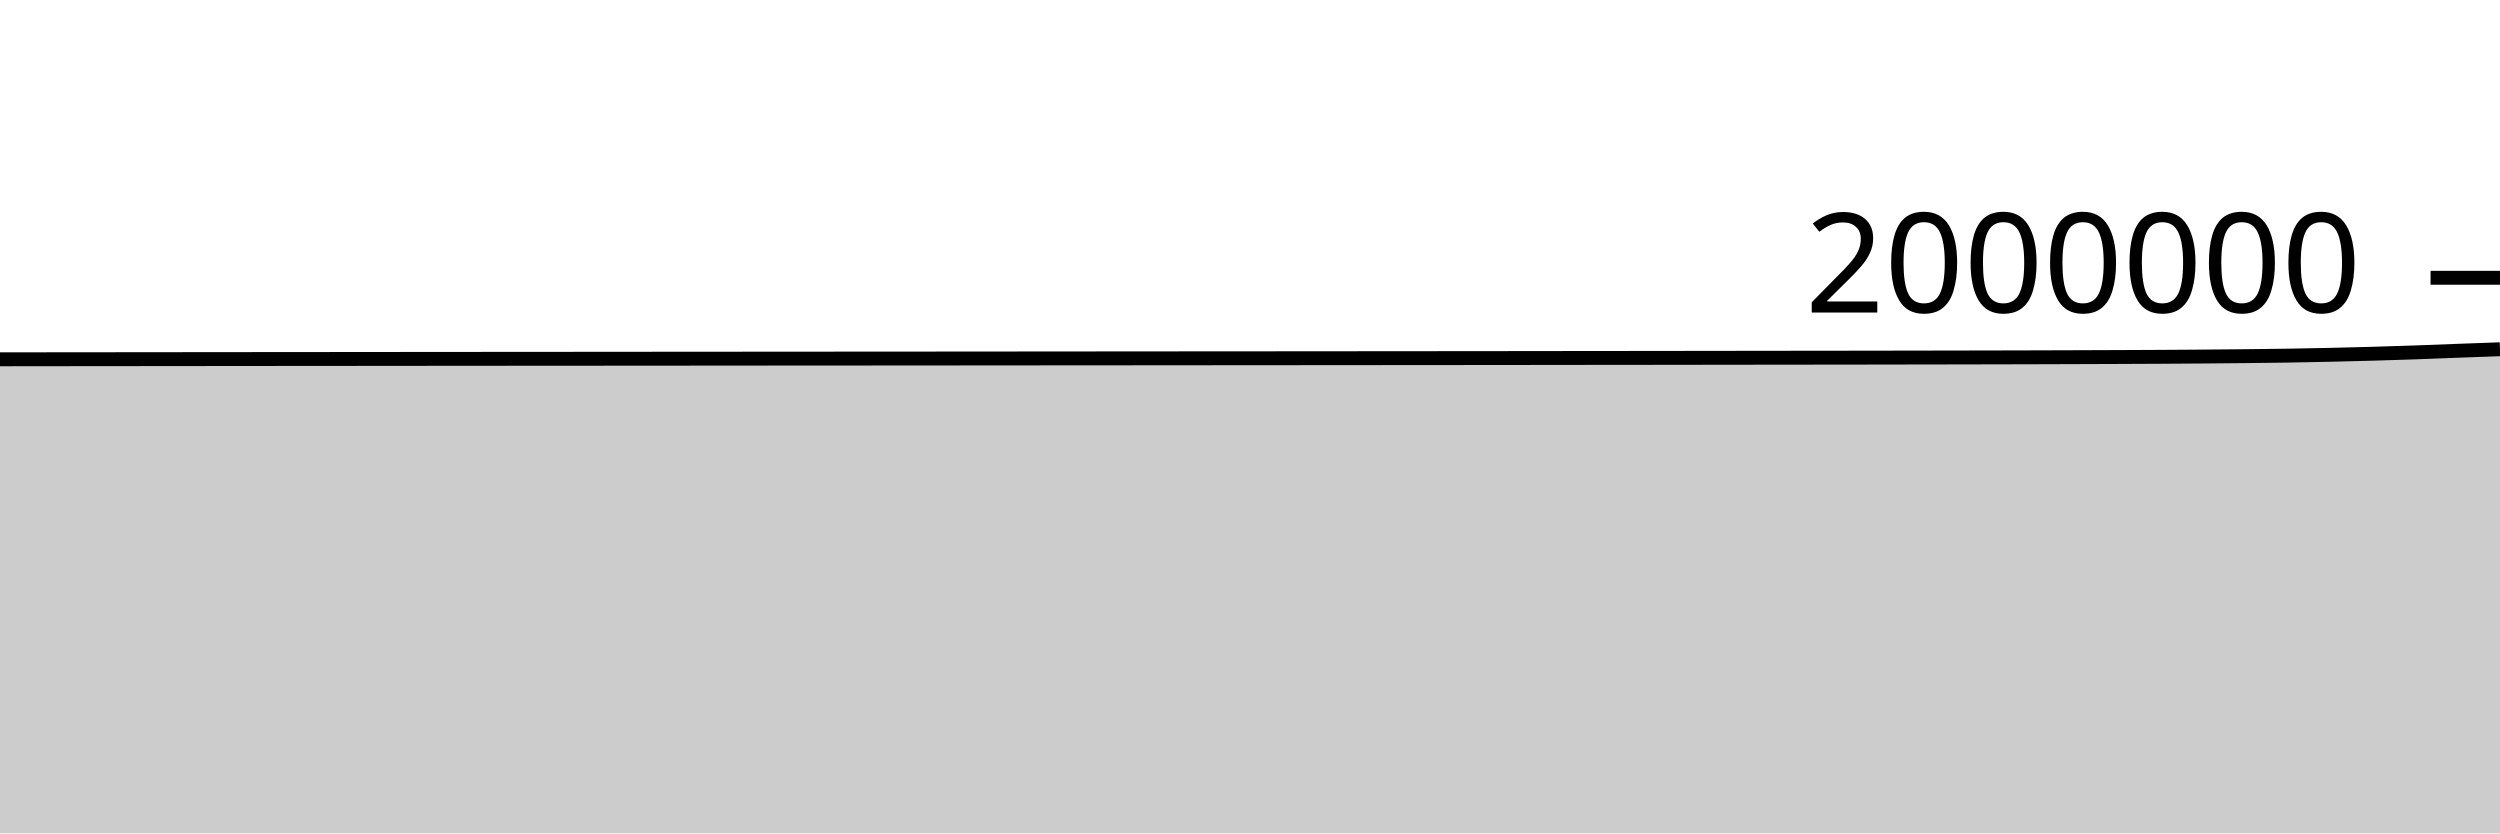
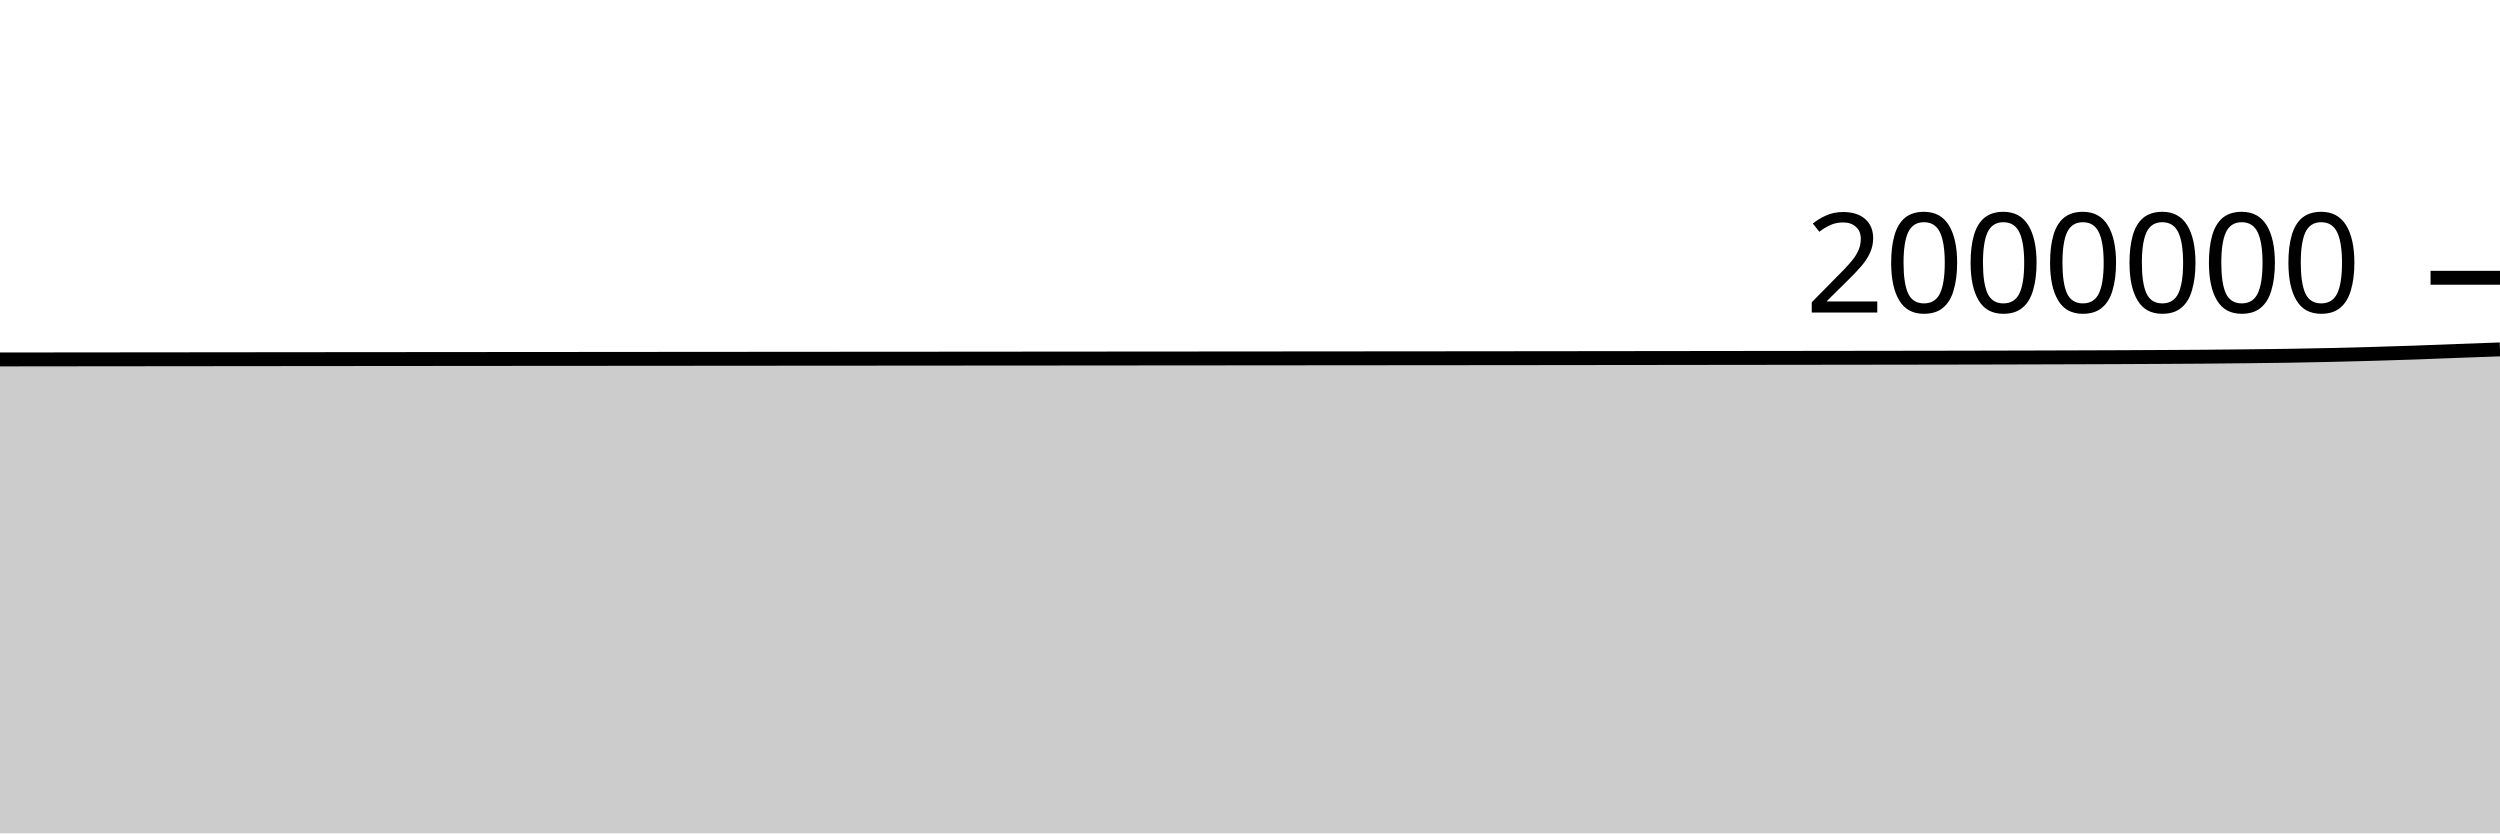
<svg xmlns="http://www.w3.org/2000/svg" viewBox="0 0 180 60">
  <g transform="translate(0,20)">
-     <path class="area" fill="rgba(0, 0, 0, 0.2)" d="M0,5.87C1.017,5.869,2.034,5.868,3.051,5.866C4.068,5.865,5.085,5.864,6.102,5.863C7.119,5.862,8.136,5.861,9.153,5.86C10.169,5.859,11.186,5.858,12.203,5.857C13.22,5.856,14.237,5.855,15.254,5.854C16.271,5.853,17.288,5.852,18.305,5.851C19.322,5.85,20.339,5.849,21.356,5.848C22.373,5.847,23.39,5.846,24.407,5.846C25.424,5.845,26.441,5.844,27.458,5.843C28.475,5.842,29.492,5.841,30.508,5.84C31.525,5.839,32.542,5.839,33.559,5.838C34.576,5.837,35.593,5.836,36.61,5.835C37.627,5.834,38.644,5.834,39.661,5.833C40.678,5.832,41.695,5.831,42.712,5.831C43.729,5.83,44.746,5.829,45.763,5.828C46.78,5.827,47.797,5.827,48.814,5.826C49.831,5.825,50.847,5.824,51.864,5.824C52.881,5.823,53.898,5.822,54.915,5.821C55.932,5.821,56.949,5.82,57.966,5.819C58.983,5.819,60,5.818,61.017,5.817C62.034,5.816,63.051,5.816,64.068,5.815C65.085,5.814,66.102,5.813,67.119,5.813C68.136,5.812,69.153,5.811,70.169,5.81C71.186,5.809,72.203,5.809,73.22,5.808C74.237,5.807,75.254,5.806,76.271,5.805C77.288,5.805,78.305,5.804,79.322,5.803C80.339,5.802,81.356,5.802,82.373,5.801C83.39,5.8,84.407,5.799,85.424,5.798C86.441,5.798,87.458,5.797,88.475,5.796C89.492,5.795,90.508,5.794,91.525,5.794C92.542,5.793,93.559,5.792,94.576,5.791C95.593,5.79,96.61,5.79,97.627,5.789C98.644,5.788,99.661,5.787,100.678,5.786C101.695,5.785,102.712,5.785,103.729,5.784C104.746,5.783,105.763,5.782,106.78,5.781C107.797,5.78,108.814,5.779,109.831,5.778C110.847,5.777,111.864,5.776,112.881,5.774C113.898,5.773,114.915,5.772,115.932,5.771C116.949,5.77,117.966,5.769,118.983,5.768C120,5.766,121.017,5.765,122.034,5.764C123.051,5.763,124.068,5.761,125.085,5.76C126.102,5.759,127.119,5.758,128.136,5.756C129.153,5.755,130.169,5.754,131.186,5.753C132.203,5.751,133.22,5.75,134.237,5.749C135.254,5.747,136.271,5.746,137.288,5.744C138.305,5.743,139.322,5.741,140.339,5.739C141.356,5.737,142.373,5.735,143.39,5.733C144.407,5.731,145.424,5.728,146.441,5.726C147.458,5.723,148.475,5.72,149.492,5.716C150.508,5.713,151.525,5.709,152.542,5.705C153.559,5.701,154.576,5.697,155.593,5.691C156.61,5.685,157.627,5.679,158.644,5.671C159.661,5.663,160.678,5.654,161.695,5.643C162.712,5.632,163.729,5.622,164.746,5.605C165.763,5.589,166.78,5.569,167.797,5.546C168.814,5.524,169.831,5.498,170.847,5.469C171.864,5.44,172.881,5.408,173.898,5.372C174.915,5.337,175.932,5.294,176.949,5.256C177.966,5.218,178.983,5.182,180,5.146L180,40C178.983,40,177.966,40,176.949,40C175.932,40,174.915,40,173.898,40C172.881,40,171.864,40,170.847,40C169.831,40,168.814,40,167.797,40C166.78,40,165.763,40,164.746,40C163.729,40,162.712,40,161.695,40C160.678,40,159.661,40,158.644,40C157.627,40,156.61,40,155.593,40C154.576,40,153.559,40,152.542,40C151.525,40,150.508,40,149.492,40C148.475,40,147.458,40,146.441,40C145.424,40,144.407,40,143.39,40C142.373,40,141.356,40,140.339,40C139.322,40,138.305,40,137.288,40C136.271,40,135.254,40,134.237,40C133.22,40,132.203,40,131.186,40C130.169,40,129.153,40,128.136,40C127.119,40,126.102,40,125.085,40C124.068,40,123.051,40,122.034,40C121.017,40,120,40,118.983,40C117.966,40,116.949,40,115.932,40C114.915,40,113.898,40,112.881,40C111.864,40,110.847,40,109.831,40C108.814,40,107.797,40,106.78,40C105.763,40,104.746,40,103.729,40C102.712,40,101.695,40,100.678,40C99.661,40,98.644,40,97.627,40C96.61,40,95.593,40,94.576,40C93.559,40,92.542,40,91.525,40C90.508,40,89.492,40,88.475,40C87.458,40,86.441,40,85.424,40C84.407,40,83.39,40,82.373,40C81.356,40,80.339,40,79.322,40C78.305,40,77.288,40,76.271,40C75.254,40,74.237,40,73.22,40C72.203,40,71.186,40,70.169,40C69.153,40,68.136,40,67.119,40C66.102,40,65.085,40,64.068,40C63.051,40,62.034,40,61.017,40C60,40,58.983,40,57.966,40C56.949,40,55.932,40,54.915,40C53.898,40,52.881,40,51.864,40C50.847,40,49.831,40,48.814,40C47.797,40,46.78,40,45.763,40C44.746,40,43.729,40,42.712,40C41.695,40,40.678,40,39.661,40C38.644,40,37.627,40,36.61,40C35.593,40,34.576,40,33.559,40C32.542,40,31.525,40,30.508,40C29.492,40,28.475,40,27.458,40C26.441,40,25.424,40,24.407,40C23.39,40,22.373,40,21.356,40C20.339,40,19.322,40,18.305,40C17.288,40,16.271,40,15.254,40C14.237,40,13.22,40,12.203,40C11.186,40,10.169,40,9.153,40C8.136,40,7.119,40,6.102,40C5.085,40,4.068,40,3.051,40C2.034,40,1.017,40,0,40Z" />
-     <path class="line" stroke="black" fill="none" d="M0,5.87C1.017,5.869,2.034,5.868,3.051,5.866C4.068,5.865,5.085,5.864,6.102,5.863C7.119,5.862,8.136,5.861,9.153,5.86C10.169,5.859,11.186,5.858,12.203,5.857C13.22,5.856,14.237,5.855,15.254,5.854C16.271,5.853,17.288,5.852,18.305,5.851C19.322,5.85,20.339,5.849,21.356,5.848C22.373,5.847,23.39,5.846,24.407,5.846C25.424,5.845,26.441,5.844,27.458,5.843C28.475,5.842,29.492,5.841,30.508,5.84C31.525,5.839,32.542,5.839,33.559,5.838C34.576,5.837,35.593,5.836,36.61,5.835C37.627,5.834,38.644,5.834,39.661,5.833C40.678,5.832,41.695,5.831,42.712,5.831C43.729,5.83,44.746,5.829,45.763,5.828C46.78,5.827,47.797,5.827,48.814,5.826C49.831,5.825,50.847,5.824,51.864,5.824C52.881,5.823,53.898,5.822,54.915,5.821C55.932,5.821,56.949,5.82,57.966,5.819C58.983,5.819,60,5.818,61.017,5.817C62.034,5.816,63.051,5.816,64.068,5.815C65.085,5.814,66.102,5.813,67.119,5.813C68.136,5.812,69.153,5.811,70.169,5.81C71.186,5.809,72.203,5.809,73.22,5.808C74.237,5.807,75.254,5.806,76.271,5.805C77.288,5.805,78.305,5.804,79.322,5.803C80.339,5.802,81.356,5.802,82.373,5.801C83.39,5.8,84.407,5.799,85.424,5.798C86.441,5.798,87.458,5.797,88.475,5.796C89.492,5.795,90.508,5.794,91.525,5.794C92.542,5.793,93.559,5.792,94.576,5.791C95.593,5.79,96.61,5.79,97.627,5.789C98.644,5.788,99.661,5.787,100.678,5.786C101.695,5.785,102.712,5.785,103.729,5.784C104.746,5.783,105.763,5.782,106.78,5.781C107.797,5.78,108.814,5.779,109.831,5.778C110.847,5.777,111.864,5.776,112.881,5.774C113.898,5.773,114.915,5.772,115.932,5.771C116.949,5.77,117.966,5.769,118.983,5.768C120,5.766,121.017,5.765,122.034,5.764C123.051,5.763,124.068,5.761,125.085,5.76C126.102,5.759,127.119,5.758,128.136,5.756C129.153,5.755,130.169,5.754,131.186,5.753C132.203,5.751,133.22,5.75,134.237,5.749C135.254,5.747,136.271,5.746,137.288,5.744C138.305,5.743,139.322,5.741,140.339,5.739C141.356,5.737,142.373,5.735,143.39,5.733C144.407,5.731,145.424,5.728,146.441,5.726C147.458,5.723,148.475,5.72,149.492,5.716C150.508,5.713,151.525,5.709,152.542,5.705C153.559,5.701,154.576,5.697,155.593,5.691C156.61,5.685,157.627,5.679,158.644,5.671C159.661,5.663,160.678,5.654,161.695,5.643C162.712,5.632,163.729,5.622,164.746,5.605C165.763,5.589,166.78,5.569,167.797,5.546C168.814,5.524,169.831,5.498,170.847,5.469C171.864,5.44,172.881,5.408,173.898,5.372C174.915,5.337,175.932,5.294,176.949,5.256C177.966,5.218,178.983,5.182,180,5.146" />
+     <path class="area" fill="rgba(0, 0, 0, 0.2)" d="M0,5.88C1.017,5.879,2.034,5.877,3.051,5.876C4.068,5.875,5.085,5.874,6.102,5.873C7.119,5.872,8.136,5.871,9.153,5.87C10.169,5.869,11.186,5.868,12.203,5.867C13.22,5.866,14.237,5.865,15.254,5.864C16.271,5.863,17.288,5.862,18.305,5.861C19.322,5.86,20.339,5.859,21.356,5.858C22.373,5.857,23.39,5.856,24.407,5.855C25.424,5.855,26.441,5.854,27.458,5.853C28.475,5.852,29.492,5.851,30.508,5.85C31.525,5.849,32.542,5.848,33.559,5.848C34.576,5.847,35.593,5.846,36.61,5.845C37.627,5.844,38.644,5.844,39.661,5.843C40.678,5.842,41.695,5.841,42.712,5.841C43.729,5.84,44.746,5.839,45.763,5.838C46.78,5.837,47.797,5.837,48.814,5.836C49.831,5.835,50.847,5.834,51.864,5.834C52.881,5.833,53.898,5.832,54.915,5.831C55.932,5.831,56.949,5.83,57.966,5.829C58.983,5.829,60,5.828,61.017,5.827C62.034,5.826,63.051,5.826,64.068,5.825C65.085,5.824,66.102,5.823,67.119,5.823C68.136,5.822,69.153,5.821,70.169,5.82C71.186,5.82,72.203,5.819,73.22,5.818C74.237,5.817,75.254,5.816,76.271,5.816C77.288,5.815,78.305,5.814,79.322,5.813C80.339,5.813,81.356,5.812,82.373,5.811C83.39,5.81,84.407,5.809,85.424,5.809C86.441,5.808,87.458,5.807,88.475,5.806C89.492,5.805,90.508,5.805,91.525,5.804C92.542,5.803,93.559,5.802,94.576,5.801C95.593,5.801,96.61,5.8,97.627,5.799C98.644,5.798,99.661,5.797,100.678,5.796C101.695,5.796,102.712,5.795,103.729,5.794C104.746,5.793,105.763,5.792,106.78,5.791C107.797,5.79,108.814,5.789,109.831,5.788C110.847,5.787,111.864,5.786,112.881,5.785C113.898,5.784,114.915,5.783,115.932,5.781C116.949,5.78,117.966,5.779,118.983,5.778C120,5.777,121.017,5.775,122.034,5.774C123.051,5.773,124.068,5.772,125.085,5.77C126.102,5.769,127.119,5.768,128.136,5.767C129.153,5.765,130.169,5.764,131.186,5.763C132.203,5.762,133.22,5.76,134.237,5.759C135.254,5.758,136.271,5.756,137.288,5.755C138.305,5.753,139.322,5.751,140.339,5.75C141.356,5.748,142.373,5.746,143.39,5.744C144.407,5.741,145.424,5.739,146.441,5.736C147.458,5.733,148.475,5.73,149.492,5.727C150.508,5.724,151.525,5.72,152.542,5.716C153.559,5.711,154.576,5.707,155.593,5.701C156.61,5.696,157.627,5.69,158.644,5.682C159.661,5.674,160.678,5.664,161.695,5.653C162.712,5.642,163.729,5.632,164.746,5.616C165.763,5.6,166.78,5.58,167.797,5.557C168.814,5.534,169.831,5.508,170.847,5.479C171.864,5.45,172.881,5.418,173.898,5.383C174.915,5.347,175.932,5.304,176.949,5.266C177.966,5.229,178.983,5.193,180,5.156L180,40C178.983,40,177.966,40,176.949,40C175.932,40,174.915,40,173.898,40C172.881,40,171.864,40,170.847,40C169.831,40,168.814,40,167.797,40C166.78,40,165.763,40,164.746,40C163.729,40,162.712,40,161.695,40C160.678,40,159.661,40,158.644,40C157.627,40,156.61,40,155.593,40C154.576,40,153.559,40,152.542,40C151.525,40,150.508,40,149.492,40C148.475,40,147.458,40,146.441,40C145.424,40,144.407,40,143.39,40C142.373,40,141.356,40,140.339,40C139.322,40,138.305,40,137.288,40C136.271,40,135.254,40,134.237,40C133.22,40,132.203,40,131.186,40C130.169,40,129.153,40,128.136,40C127.119,40,126.102,40,125.085,40C124.068,40,123.051,40,122.034,40C121.017,40,120,40,118.983,40C117.966,40,116.949,40,115.932,40C114.915,40,113.898,40,112.881,40C111.864,40,110.847,40,109.831,40C108.814,40,107.797,40,106.78,40C105.763,40,104.746,40,103.729,40C102.712,40,101.695,40,100.678,40C99.661,40,98.644,40,97.627,40C96.61,40,95.593,40,94.576,40C93.559,40,92.542,40,91.525,40C90.508,40,89.492,40,88.475,40C87.458,40,86.441,40,85.424,40C84.407,40,83.39,40,82.373,40C81.356,40,80.339,40,79.322,40C78.305,40,77.288,40,76.271,40C75.254,40,74.237,40,73.22,40C72.203,40,71.186,40,70.169,40C69.153,40,68.136,40,67.119,40C66.102,40,65.085,40,64.068,40C63.051,40,62.034,40,61.017,40C60,40,58.983,40,57.966,40C56.949,40,55.932,40,54.915,40C53.898,40,52.881,40,51.864,40C50.847,40,49.831,40,48.814,40C47.797,40,46.78,40,45.763,40C44.746,40,43.729,40,42.712,40C41.695,40,40.678,40,39.661,40C38.644,40,37.627,40,36.61,40C35.593,40,34.576,40,33.559,40C32.542,40,31.525,40,30.508,40C29.492,40,28.475,40,27.458,40C26.441,40,25.424,40,24.407,40C23.39,40,22.373,40,21.356,40C20.339,40,19.322,40,18.305,40C17.288,40,16.271,40,15.254,40C14.237,40,13.22,40,12.203,40C11.186,40,10.169,40,9.153,40C8.136,40,7.119,40,6.102,40C5.085,40,4.068,40,3.051,40C2.034,40,1.017,40,0,40Z" />
+     <path class="line" stroke="black" fill="none" d="M0,5.88C1.017,5.879,2.034,5.877,3.051,5.876C4.068,5.875,5.085,5.874,6.102,5.873C7.119,5.872,8.136,5.871,9.153,5.87C10.169,5.869,11.186,5.868,12.203,5.867C13.22,5.866,14.237,5.865,15.254,5.864C16.271,5.863,17.288,5.862,18.305,5.861C19.322,5.86,20.339,5.859,21.356,5.858C22.373,5.857,23.39,5.856,24.407,5.855C25.424,5.855,26.441,5.854,27.458,5.853C28.475,5.852,29.492,5.851,30.508,5.85C31.525,5.849,32.542,5.848,33.559,5.848C34.576,5.847,35.593,5.846,36.61,5.845C37.627,5.844,38.644,5.844,39.661,5.843C40.678,5.842,41.695,5.841,42.712,5.841C43.729,5.84,44.746,5.839,45.763,5.838C46.78,5.837,47.797,5.837,48.814,5.836C49.831,5.835,50.847,5.834,51.864,5.834C52.881,5.833,53.898,5.832,54.915,5.831C55.932,5.831,56.949,5.83,57.966,5.829C58.983,5.829,60,5.828,61.017,5.827C62.034,5.826,63.051,5.826,64.068,5.825C65.085,5.824,66.102,5.823,67.119,5.823C68.136,5.822,69.153,5.821,70.169,5.82C71.186,5.82,72.203,5.819,73.22,5.818C74.237,5.817,75.254,5.816,76.271,5.816C77.288,5.815,78.305,5.814,79.322,5.813C80.339,5.813,81.356,5.812,82.373,5.811C83.39,5.81,84.407,5.809,85.424,5.809C86.441,5.808,87.458,5.807,88.475,5.806C89.492,5.805,90.508,5.805,91.525,5.804C92.542,5.803,93.559,5.802,94.576,5.801C95.593,5.801,96.61,5.8,97.627,5.799C98.644,5.798,99.661,5.797,100.678,5.796C101.695,5.796,102.712,5.795,103.729,5.794C104.746,5.793,105.763,5.792,106.78,5.791C107.797,5.79,108.814,5.789,109.831,5.788C110.847,5.787,111.864,5.786,112.881,5.785C113.898,5.784,114.915,5.783,115.932,5.781C116.949,5.78,117.966,5.779,118.983,5.778C120,5.777,121.017,5.775,122.034,5.774C123.051,5.773,124.068,5.772,125.085,5.77C126.102,5.769,127.119,5.768,128.136,5.767C129.153,5.765,130.169,5.764,131.186,5.763C132.203,5.762,133.22,5.76,134.237,5.759C135.254,5.758,136.271,5.756,137.288,5.755C138.305,5.753,139.322,5.751,140.339,5.75C141.356,5.748,142.373,5.746,143.39,5.744C144.407,5.741,145.424,5.739,146.441,5.736C147.458,5.733,148.475,5.73,149.492,5.727C150.508,5.724,151.525,5.72,152.542,5.716C153.559,5.711,154.576,5.707,155.593,5.701C156.61,5.696,157.627,5.69,158.644,5.682C159.661,5.674,160.678,5.664,161.695,5.653C162.712,5.642,163.729,5.632,164.746,5.616C165.763,5.6,166.78,5.58,167.797,5.557C168.814,5.534,169.831,5.508,170.847,5.479C171.864,5.45,172.881,5.418,173.898,5.383C174.915,5.347,175.932,5.304,176.949,5.266C177.966,5.229,178.983,5.193,180,5.156" />
    <path class="axis-ceiling" stroke-width="1" stroke="black" fill="none" d="M175,0L180,0" />
    <text class="axis-ceiling-label" font-family="sans-serif" text-anchor="end" font-size="10px" x="170" y="2.5">2000000</text>
  </g>
</svg>
